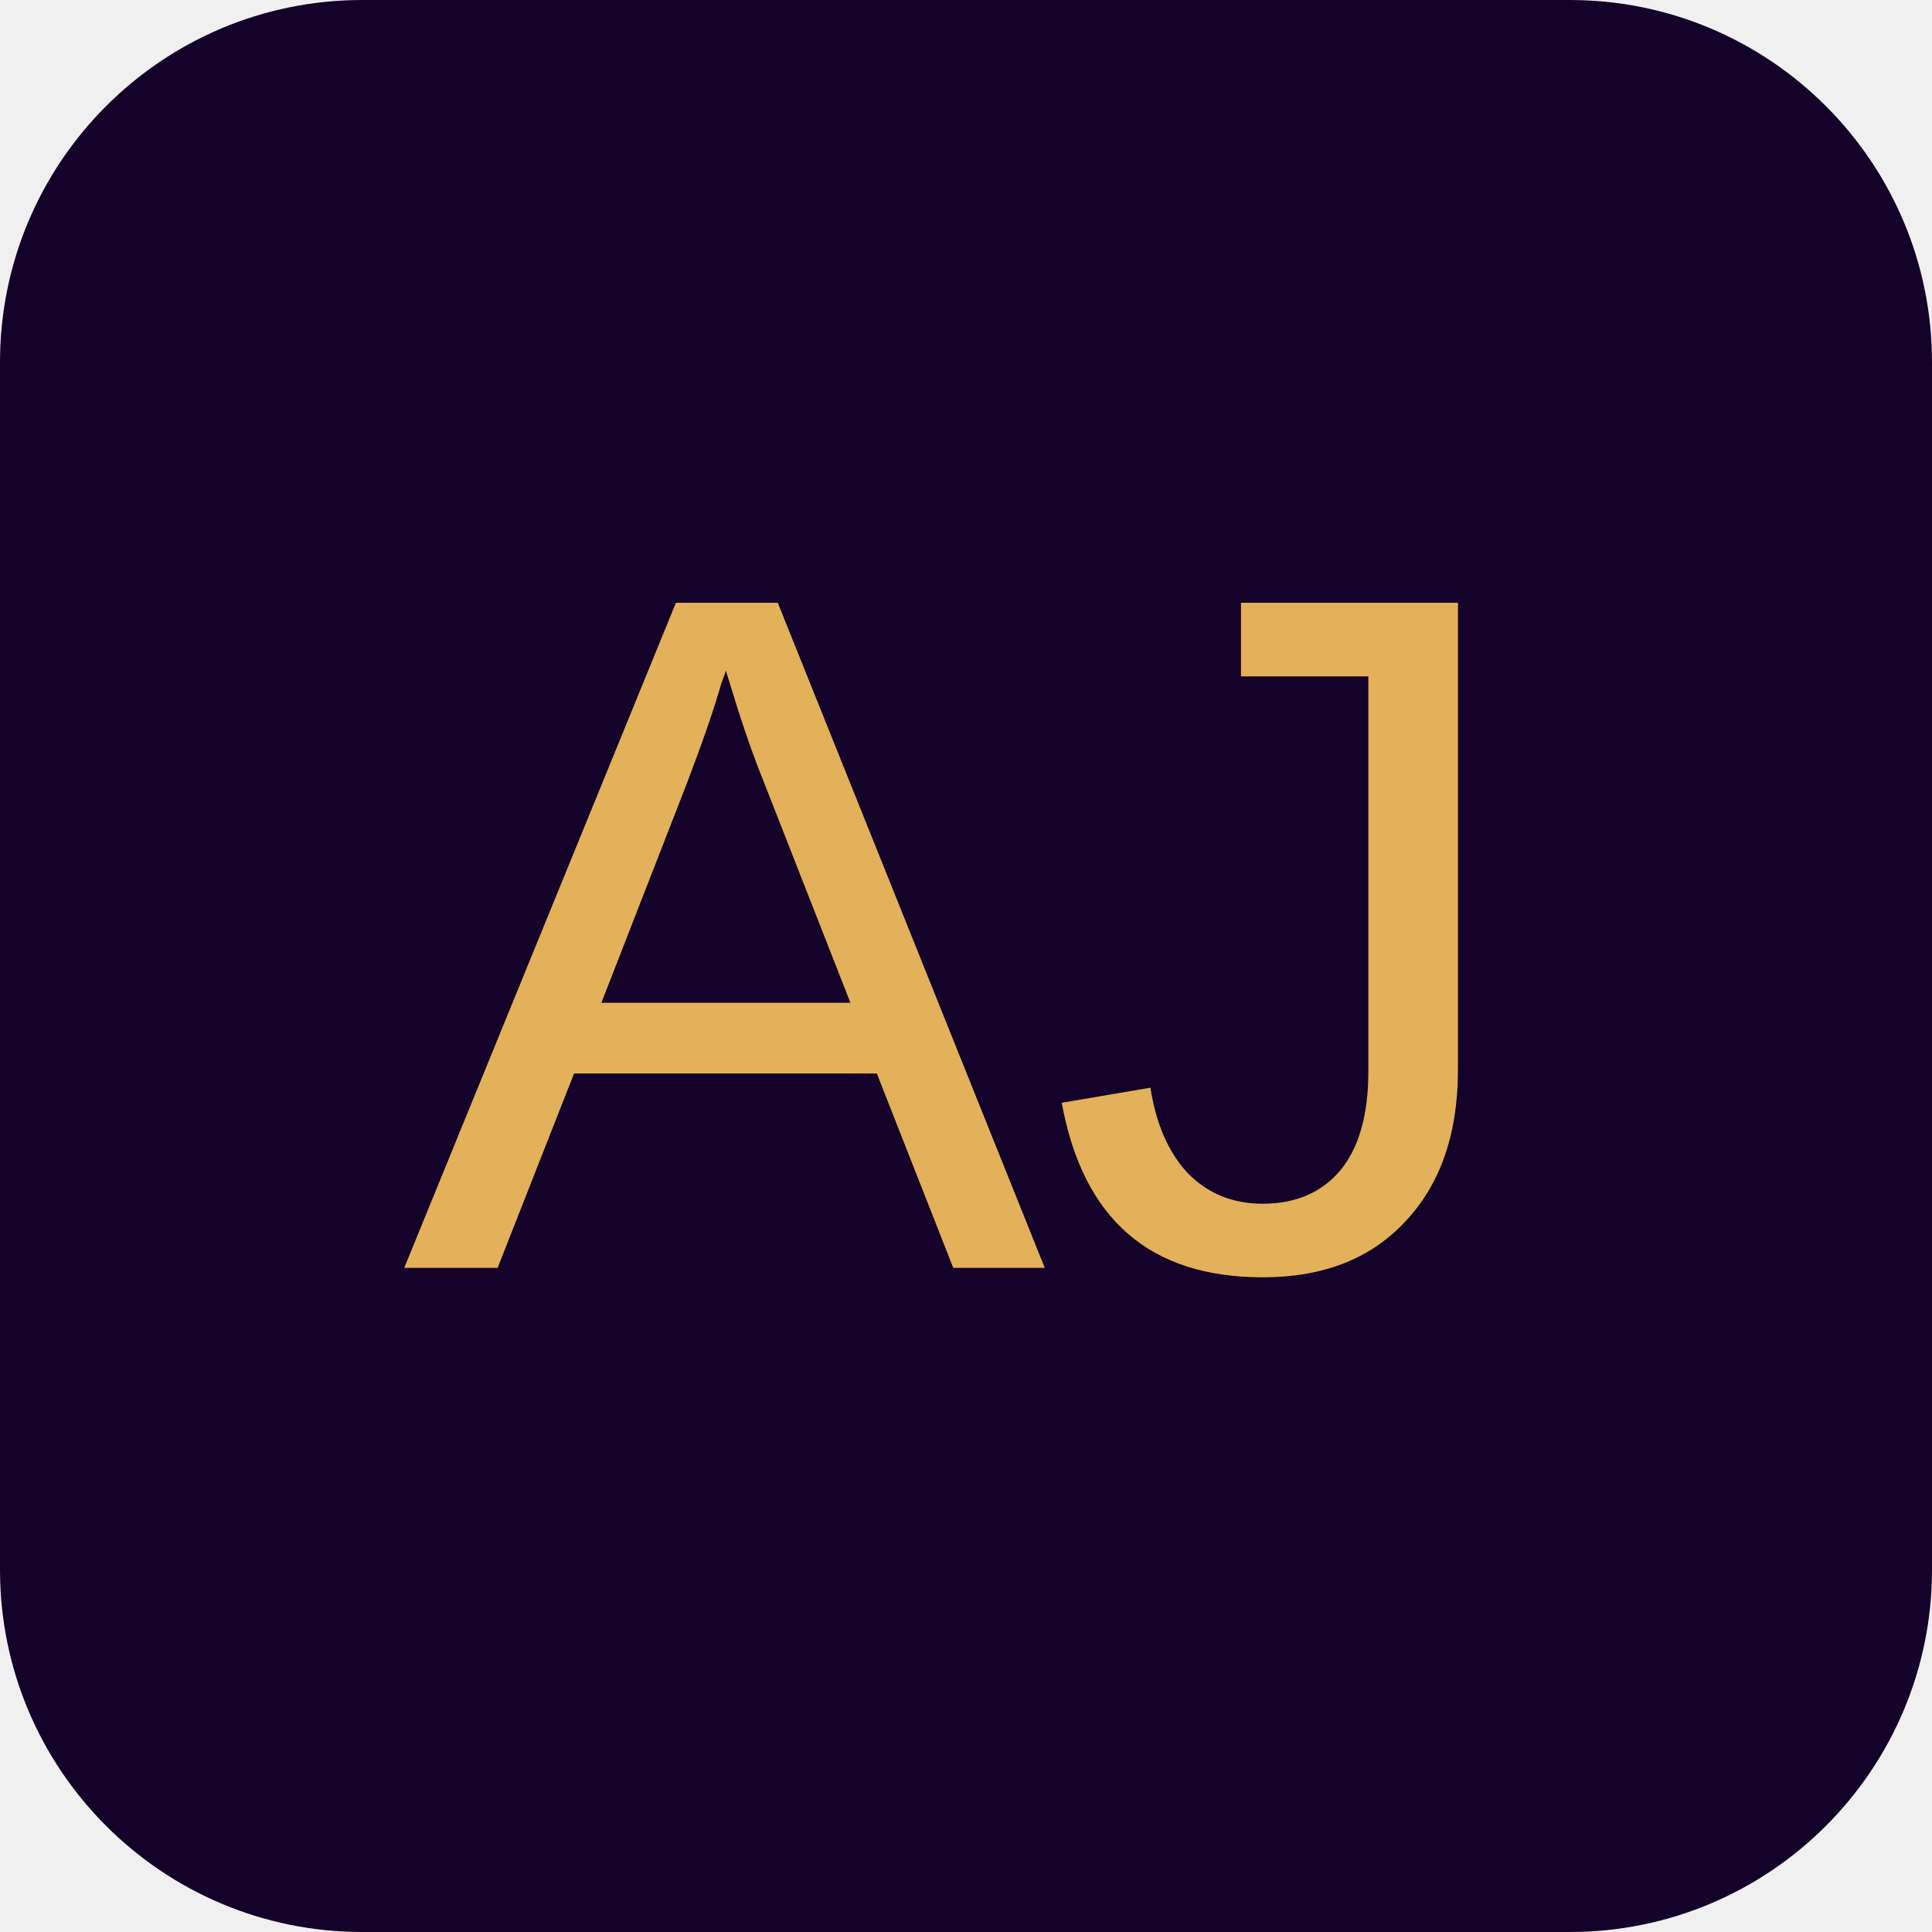
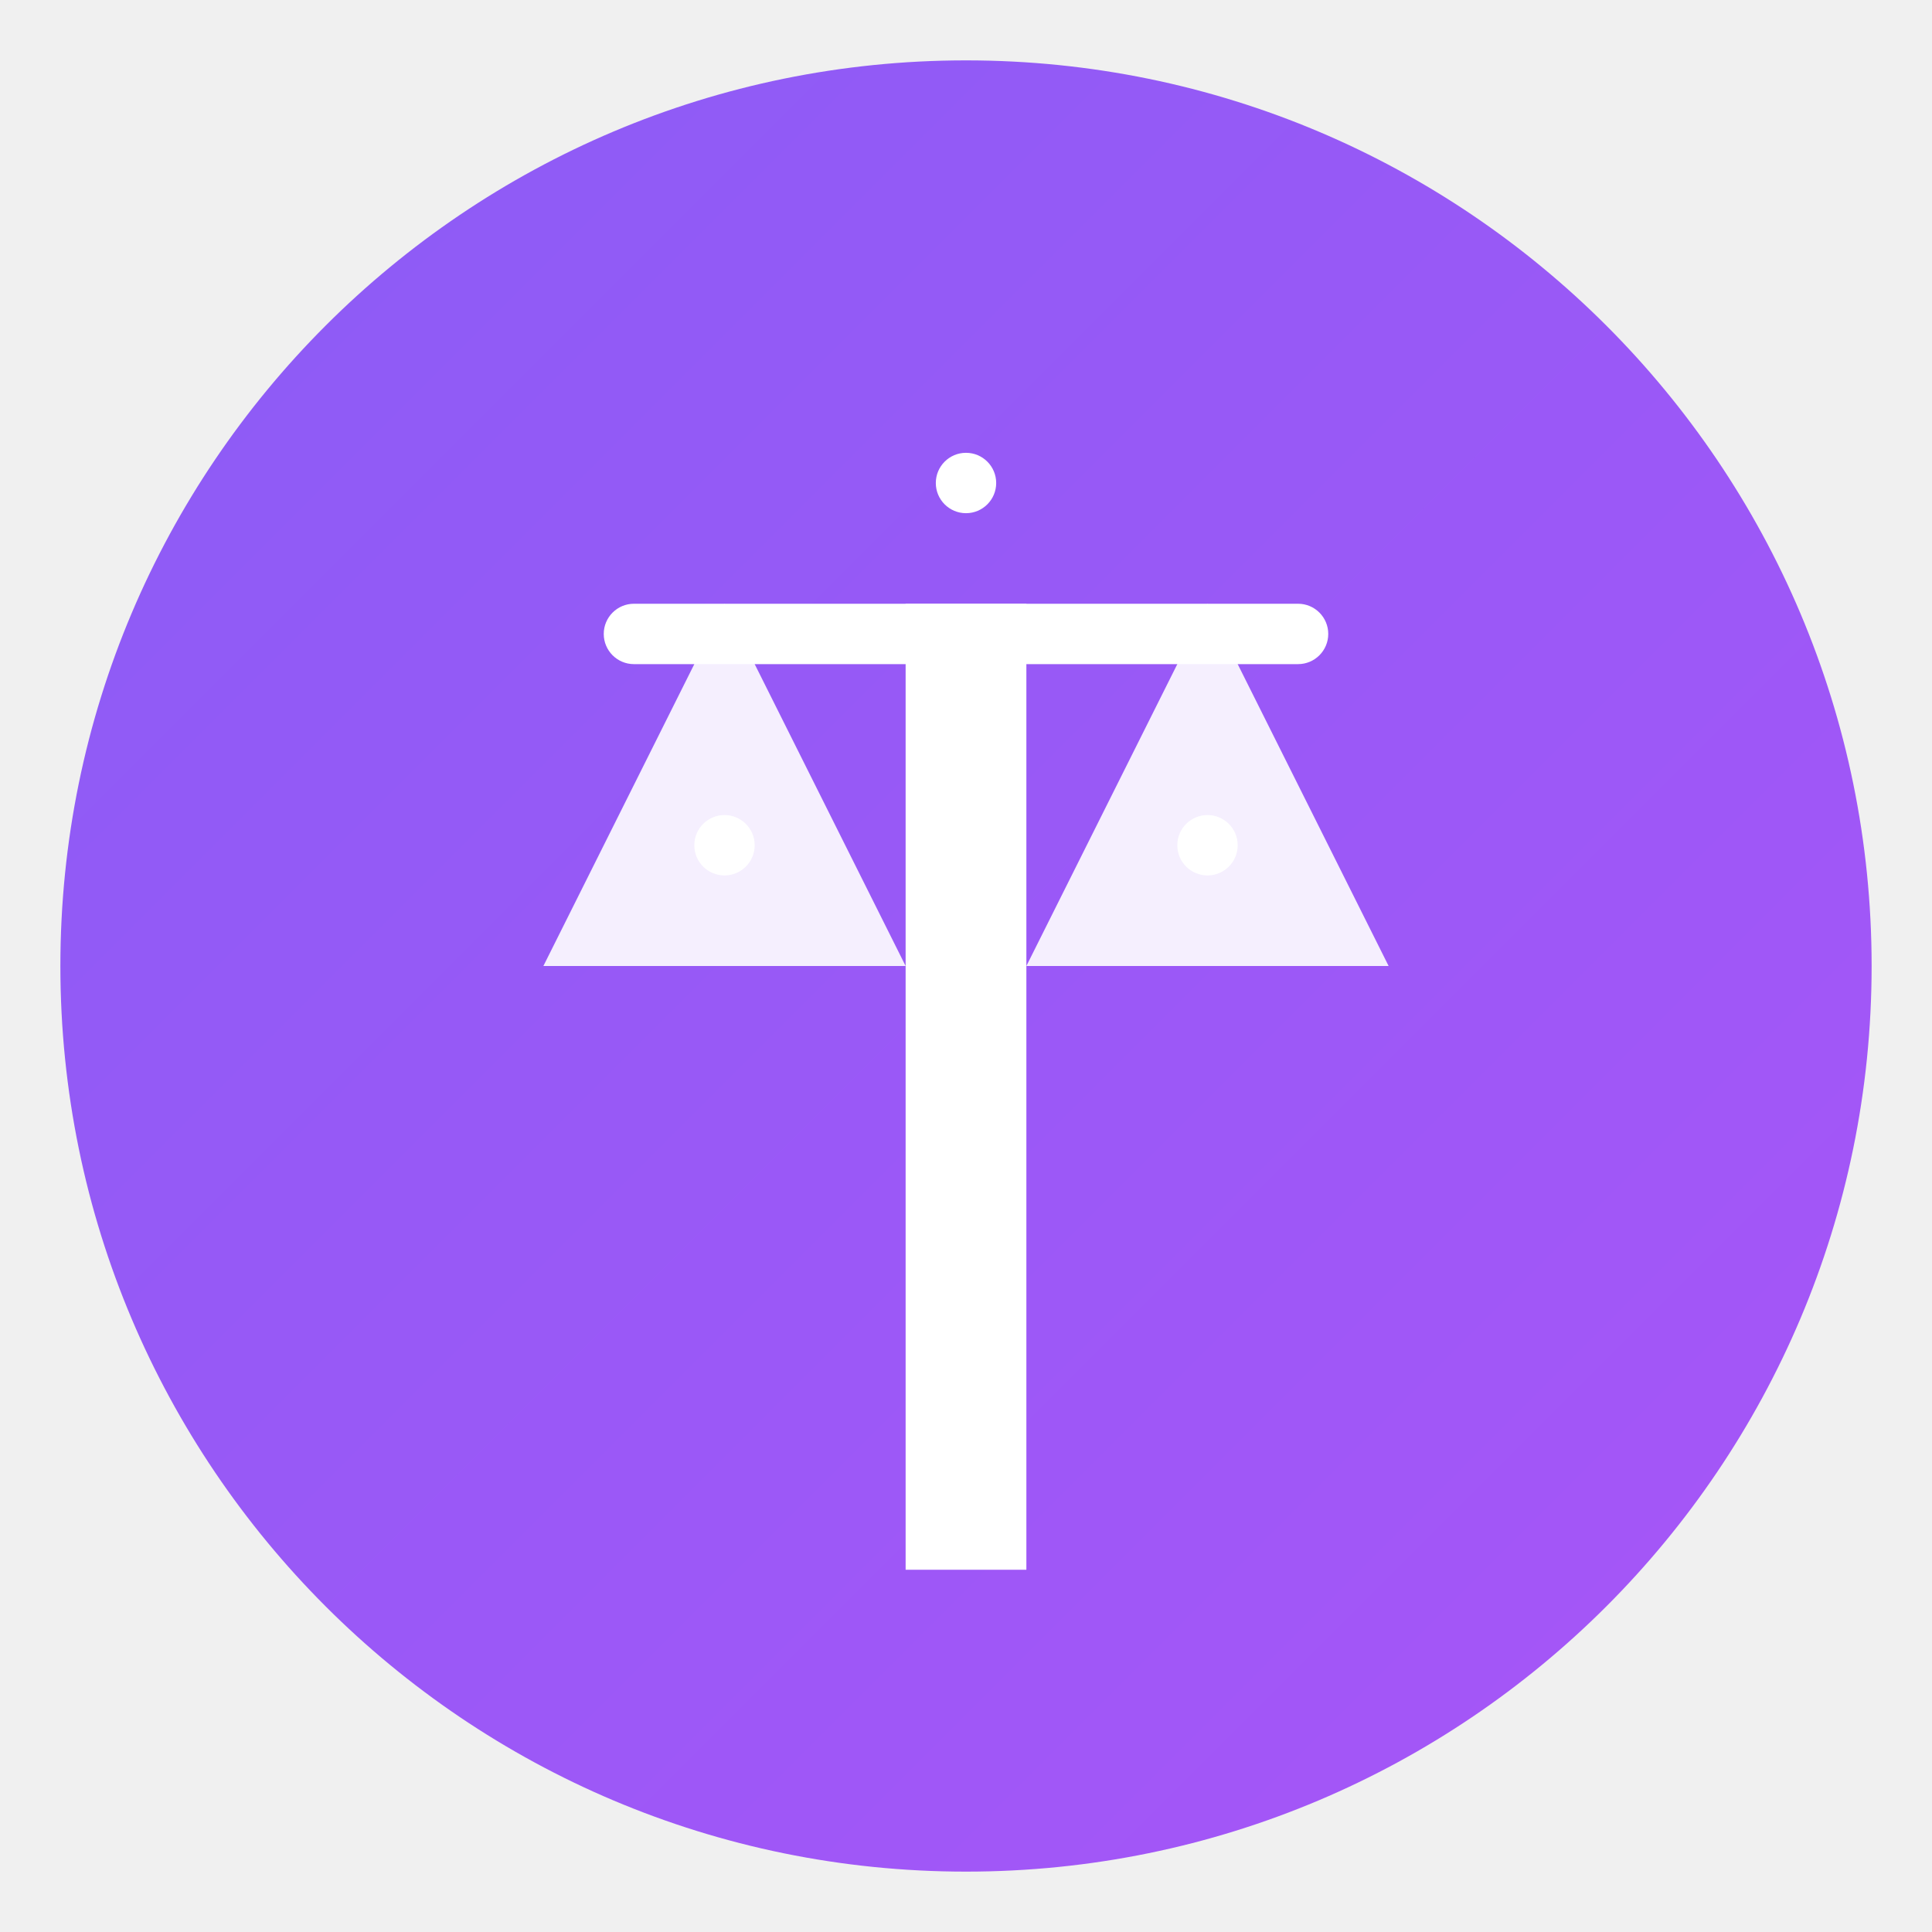
- <svg xmlns="http://www.w3.org/2000/svg" viewBox="0 0 32 32">
-   <rect width="32" height="32" rx="6" fill="#14022A" />
-   <text x="16" y="21" text-anchor="middle" font-family="Arial, sans-serif" font-size="16" fill="#E3B15A">AJ</text>
+ <svg xmlns="http://www.w3.org/2000/svg" viewBox="0 0 32 32" fill="none">
+   <defs>
+     <linearGradient id="faviconGradient" x1="0%" y1="0%" x2="100%" y2="100%">
+       <stop offset="0%" style="stop-color:#8b5cf6" />
+       <stop offset="100%" style="stop-color:#a855f7" />
+     </linearGradient>
+   </defs>
+   <circle cx="16" cy="16" r="15" fill="url(#faviconGradient)" />
+   <g transform="translate(8, 6)">
+     <rect x="7" y="4" width="2" height="16" fill="white" />
+     <rect x="2" y="4" width="12" height="1" fill="white" rx="0.5" />
+     <path d="M4 4 L1 10 L7 10 Z" fill="white" opacity="0.9" />
+     <path d="M12 4 L9 10 L15 10 Z" fill="white" opacity="0.9" />
+     <circle cx="4" cy="8" r="0.5" fill="white" />
+     <circle cx="12" cy="8" r="0.5" fill="white" />
+     <circle cx="8" cy="2" r="0.5" fill="white" />
+   </g>
</svg>
